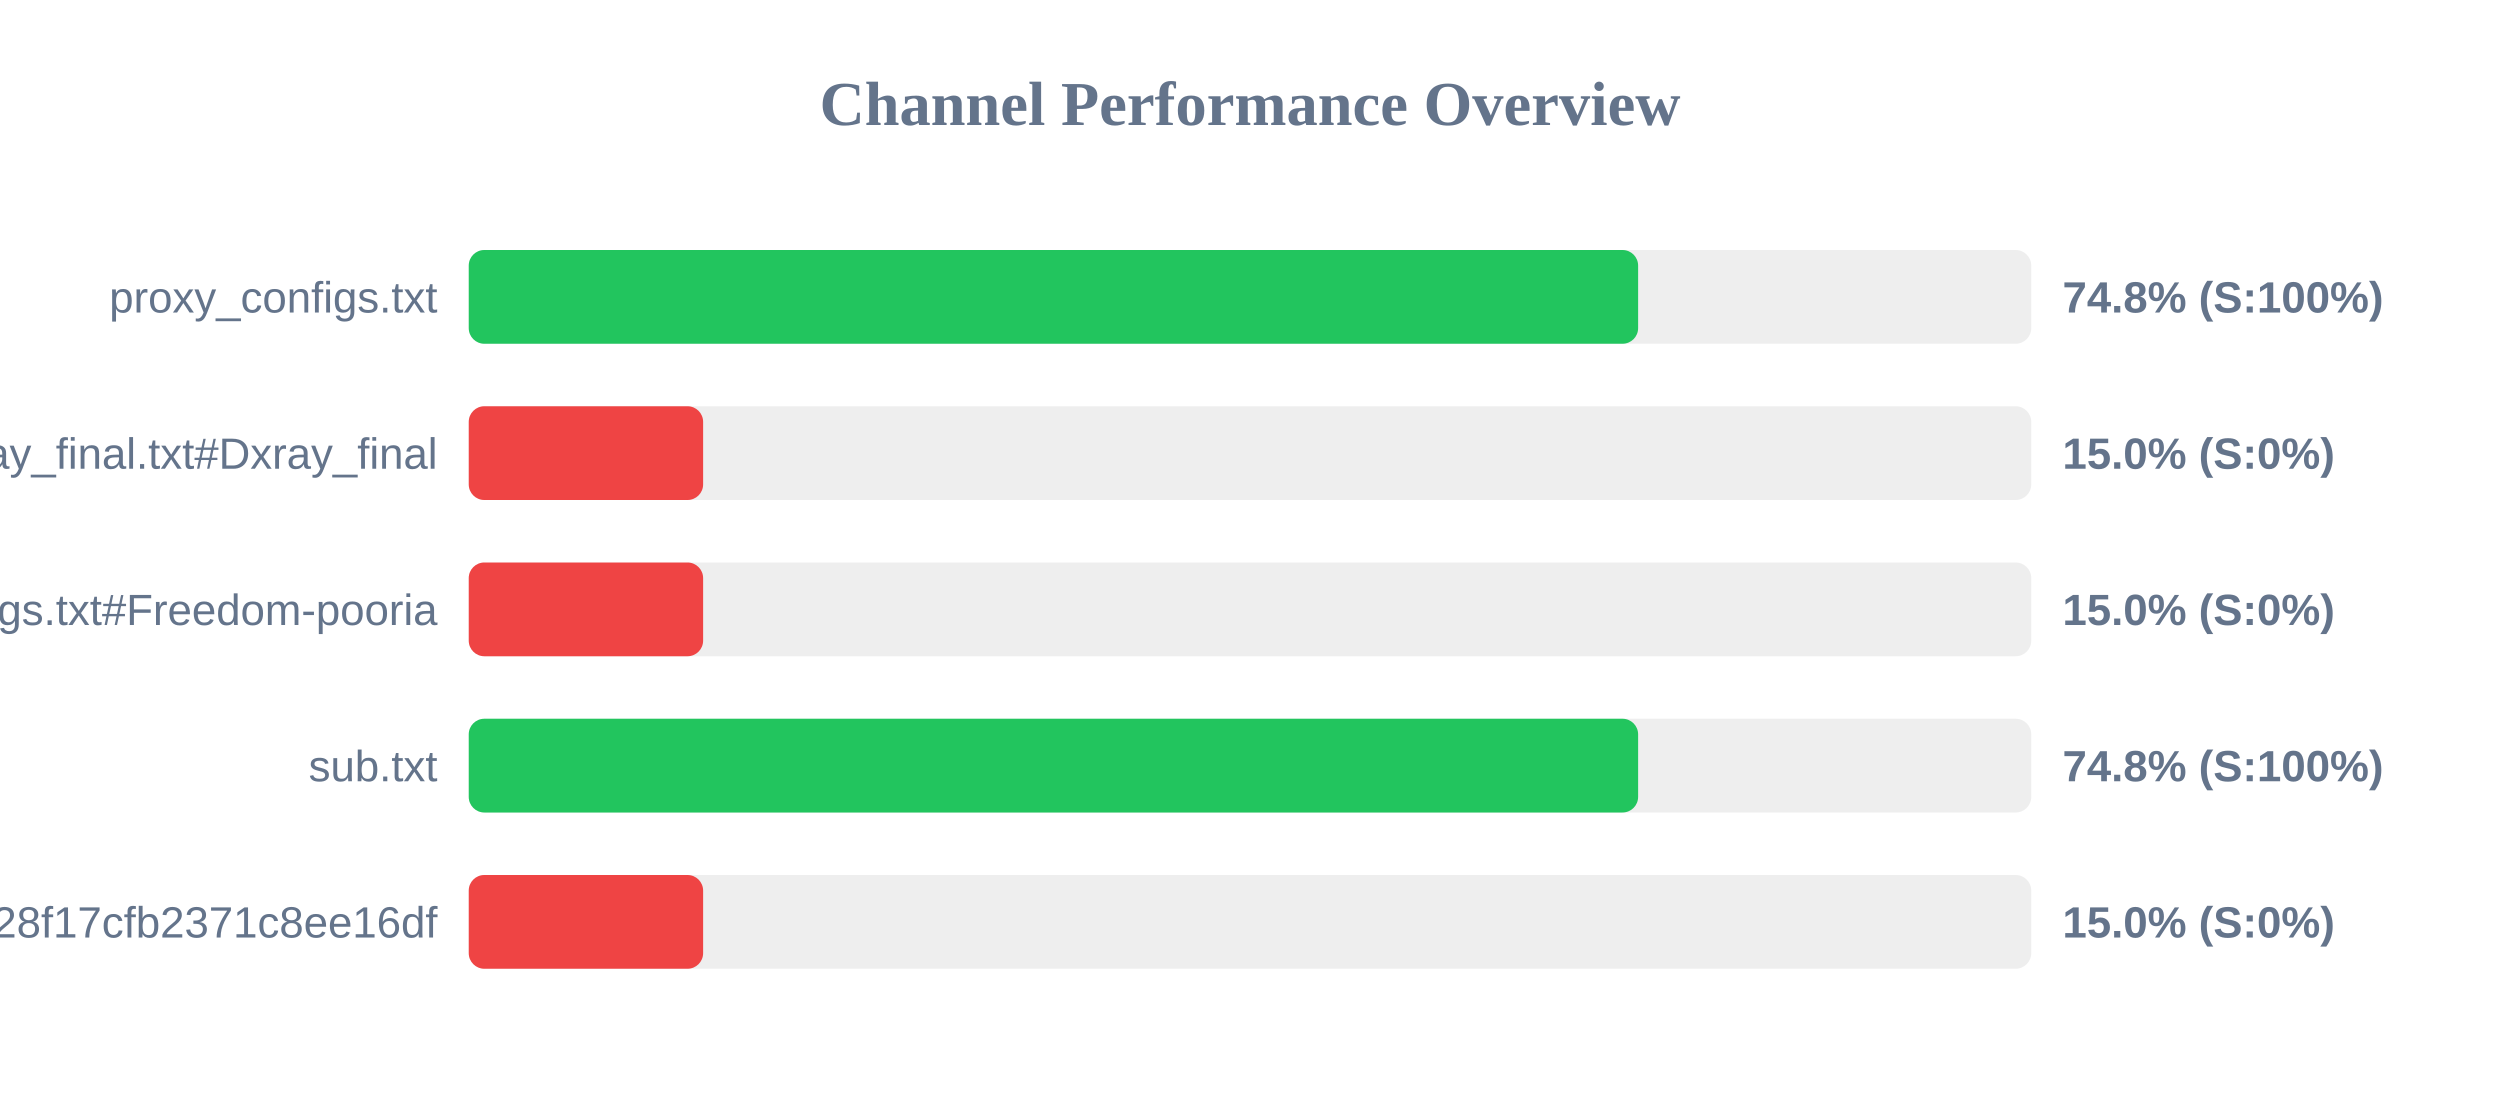
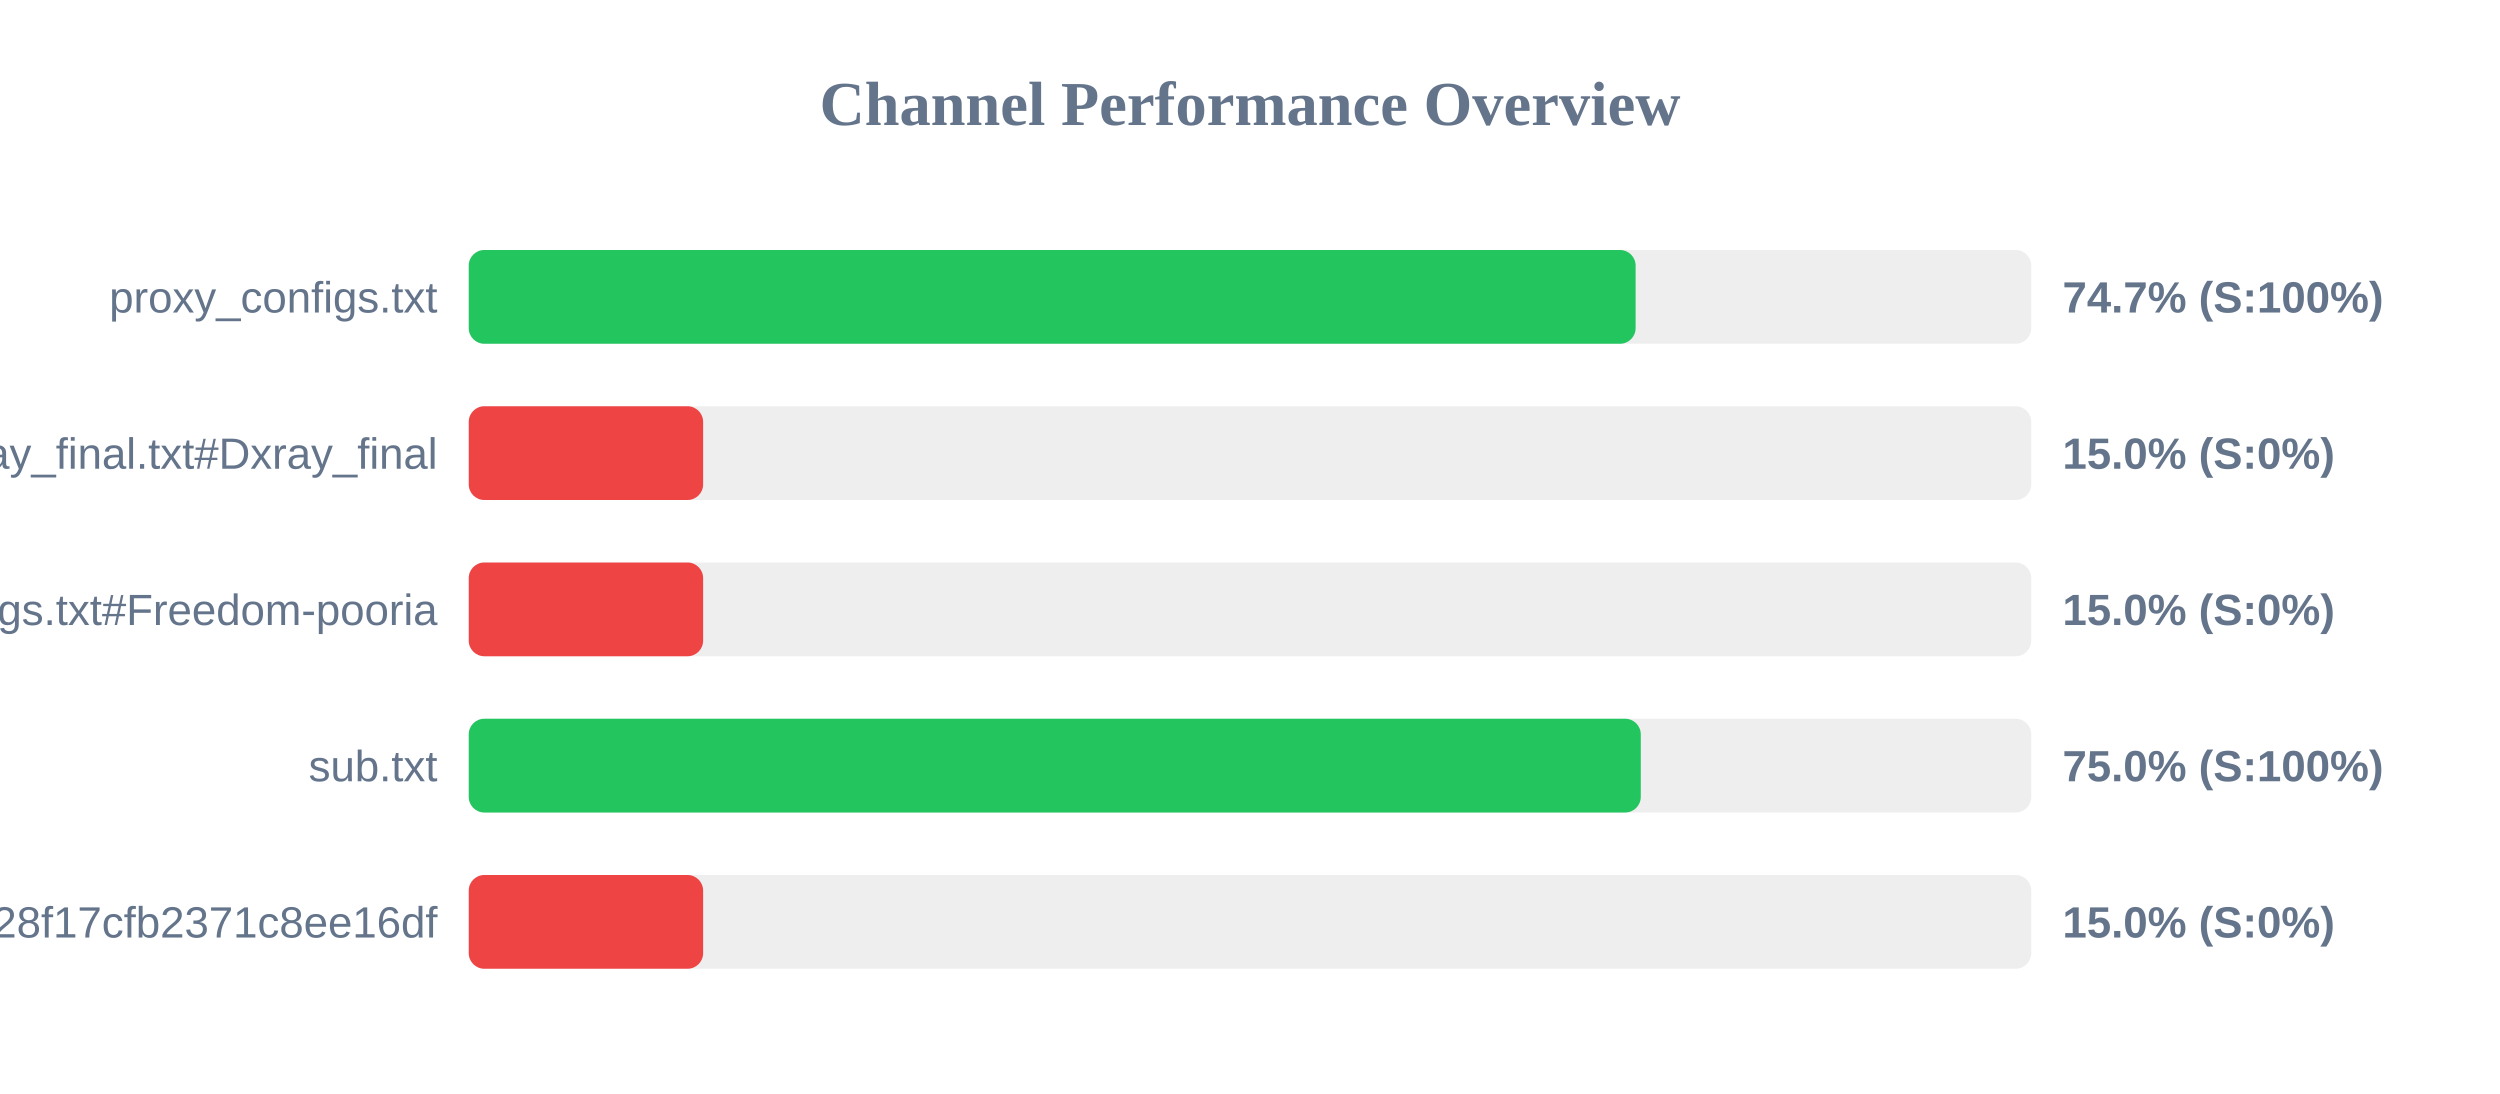
<svg xmlns="http://www.w3.org/2000/svg" width="800" height="350" version="1.1">
  <style>
        .row { font: 14px Arial; fill: #64748b; }
        .score { font: bold 14px Arial; fill: #64748b; }
    </style>
  <text x="400" y="40" text-anchor="middle" font-size="20px" font-weight="bold" fill="#64748b">Channel Performance Overview</text>
  <rect x="150" y="80" width="500" height="30" fill="#eee" rx="5" />
-   <rect x="150" y="80" width="374.2" height="30" fill="#22c55e" rx="5" />
+   <rect x="150" y="80" width="373.4" height="30" fill="#22c55e" rx="5" />
  <text x="140" y="100" text-anchor="end" class="row">proxy_configs.txt</text>
-   <text x="660" y="100" text-anchor="start" class="score">74.8% (S:100%)</text>
+   <text x="660" y="100" text-anchor="start" class="score">74.7% (S:100%)</text>
  <rect x="150" y="130" width="500" height="30" fill="#eee" rx="5" />
  <rect x="150" y="130" width="75.0" height="30" fill="#ef4444" rx="5" />
  <text x="140" y="150" text-anchor="end" class="row">xray_final.txt#Dxray_final</text>
  <text x="660" y="150" text-anchor="start" class="score">15.0% (S:0%)</text>
  <rect x="150" y="180" width="500" height="30" fill="#eee" rx="5" />
  <rect x="150" y="180" width="75.0" height="30" fill="#ef4444" rx="5" />
  <text x="140" y="200" text-anchor="end" class="row">v2ray_configs.txt#Freedom-pooria</text>
  <text x="660" y="200" text-anchor="start" class="score">15.0% (S:0%)</text>
  <rect x="150" y="230" width="500" height="30" fill="#eee" rx="5" />
-   <rect x="150" y="230" width="374.2" height="30" fill="#22c55e" rx="5" />
+   <rect x="150" y="230" width="375.05" height="30" fill="#22c55e" rx="5" />
  <text x="140" y="250" text-anchor="end" class="row">sub.txt</text>
-   <text x="660" y="250" text-anchor="start" class="score">74.8% (S:100%)</text>
+   <text x="660" y="250" text-anchor="start" class="score">75.0% (S:100%)</text>
  <rect x="150" y="280" width="500" height="30" fill="#eee" rx="5" />
  <rect x="150" y="280" width="75.0" height="30" fill="#ef4444" rx="5" />
  <text x="140" y="300" text-anchor="end" class="row">?token=fedfed7b41b828f17cfb2371c8ee16df</text>
  <text x="660" y="300" text-anchor="start" class="score">15.0% (S:0%)</text>
</svg>
